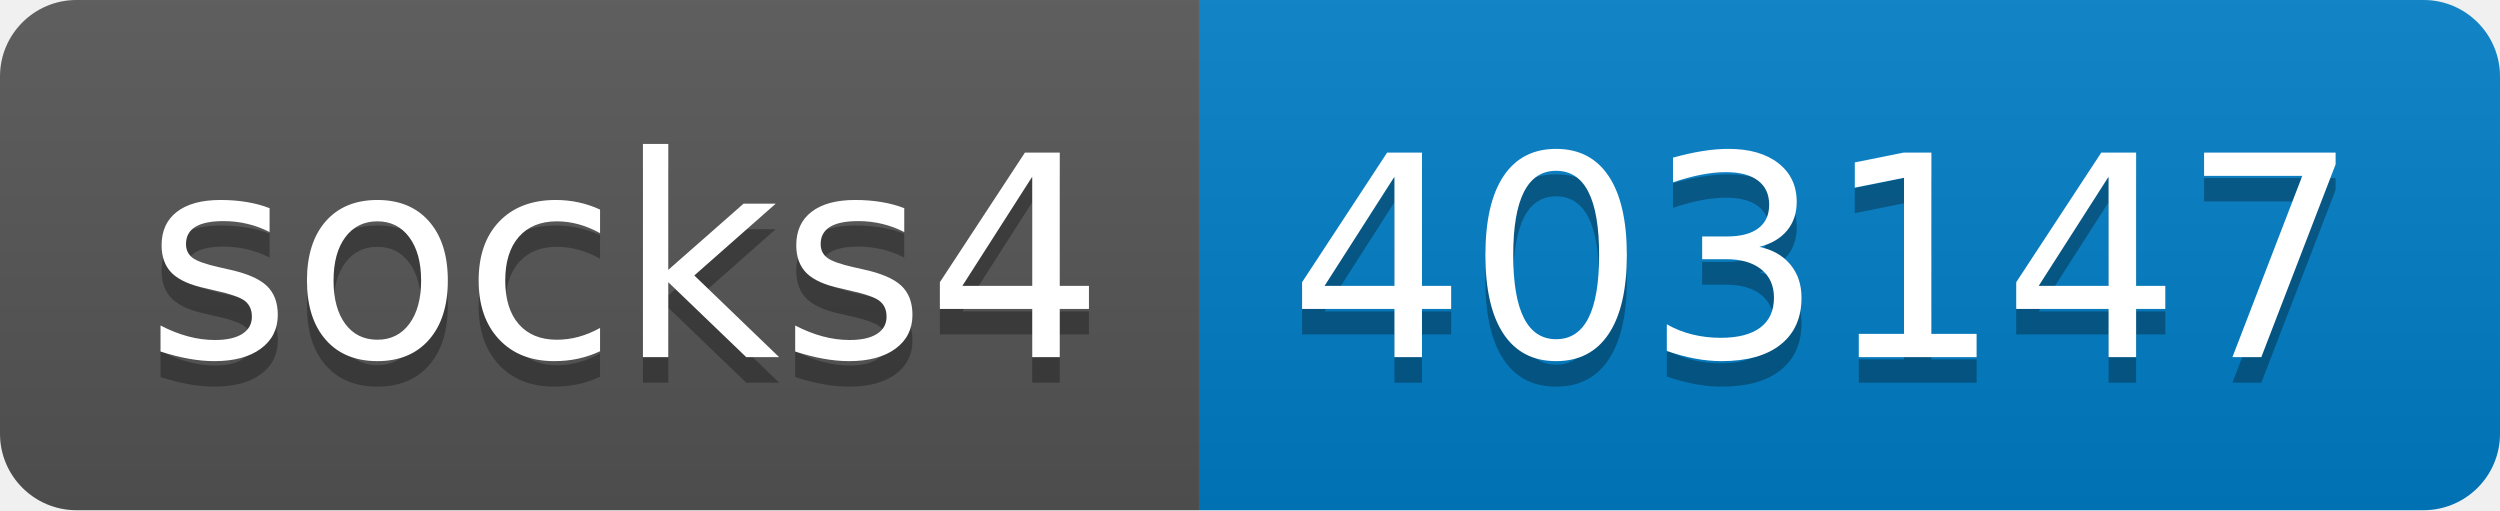
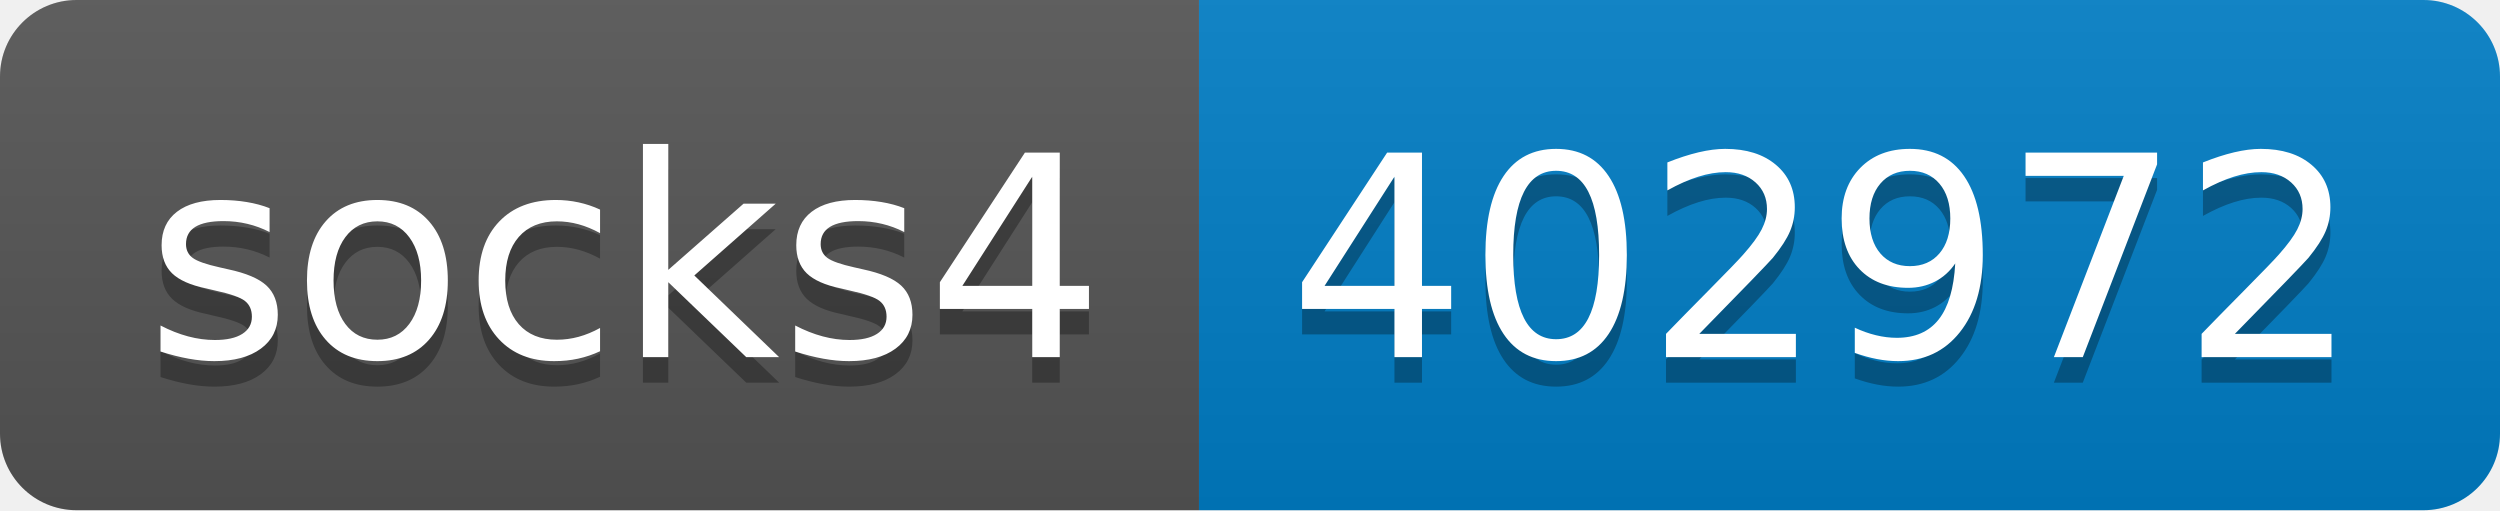
- <svg xmlns="http://www.w3.org/2000/svg" width="98" height="20" role="img" aria-label="socks4: 403147">
+ <svg xmlns="http://www.w3.org/2000/svg" width="98" height="20" role="img" aria-label="socks4: 402972">
  <linearGradient id="s" x2="0" y2="100%">
    <stop offset="0" stop-color="#bbb" stop-opacity=".1" />
    <stop offset="1" stop-opacity=".1" />
  </linearGradient>
  <clipPath id="r">
    <rect width="98" height="20" rx="3" fill="#fff" />
  </clipPath>
  <g clip-path="url(#r)">
    <rect width="47" height="20" fill="#555" />
    <rect x="47" width="51" height="20" fill="#007ec6" />
    <rect width="98" height="20" fill="url(#s)" />
  </g>
  <g fill="#fff" text-anchor="middle" font-family="Verdana,Geneva,DejaVu Sans,sans-serif" text-rendering="geometricPrecision" font-size="110">
    <text aria-hidden="true" x="245" y="150" fill="#010101" fill-opacity=".3" transform="scale(.1)" textLength="370">socks4</text>
    <text x="245" y="140" transform="scale(.1)" fill="#fff" textLength="370">socks4</text>
-     <text aria-hidden="true" x="715" y="150" fill="#010101" fill-opacity=".3" transform="scale(.1)" textLength="410">403147</text>
-     <text x="715" y="140" transform="scale(.1)" fill="#fff" textLength="410">403147</text>
+     <text aria-hidden="true" x="715" y="150" fill="#010101" fill-opacity=".3" transform="scale(.1)" textLength="410">402972</text>
+     <text x="715" y="140" transform="scale(.1)" fill="#fff" textLength="410">402972</text>
  </g>
</svg>
